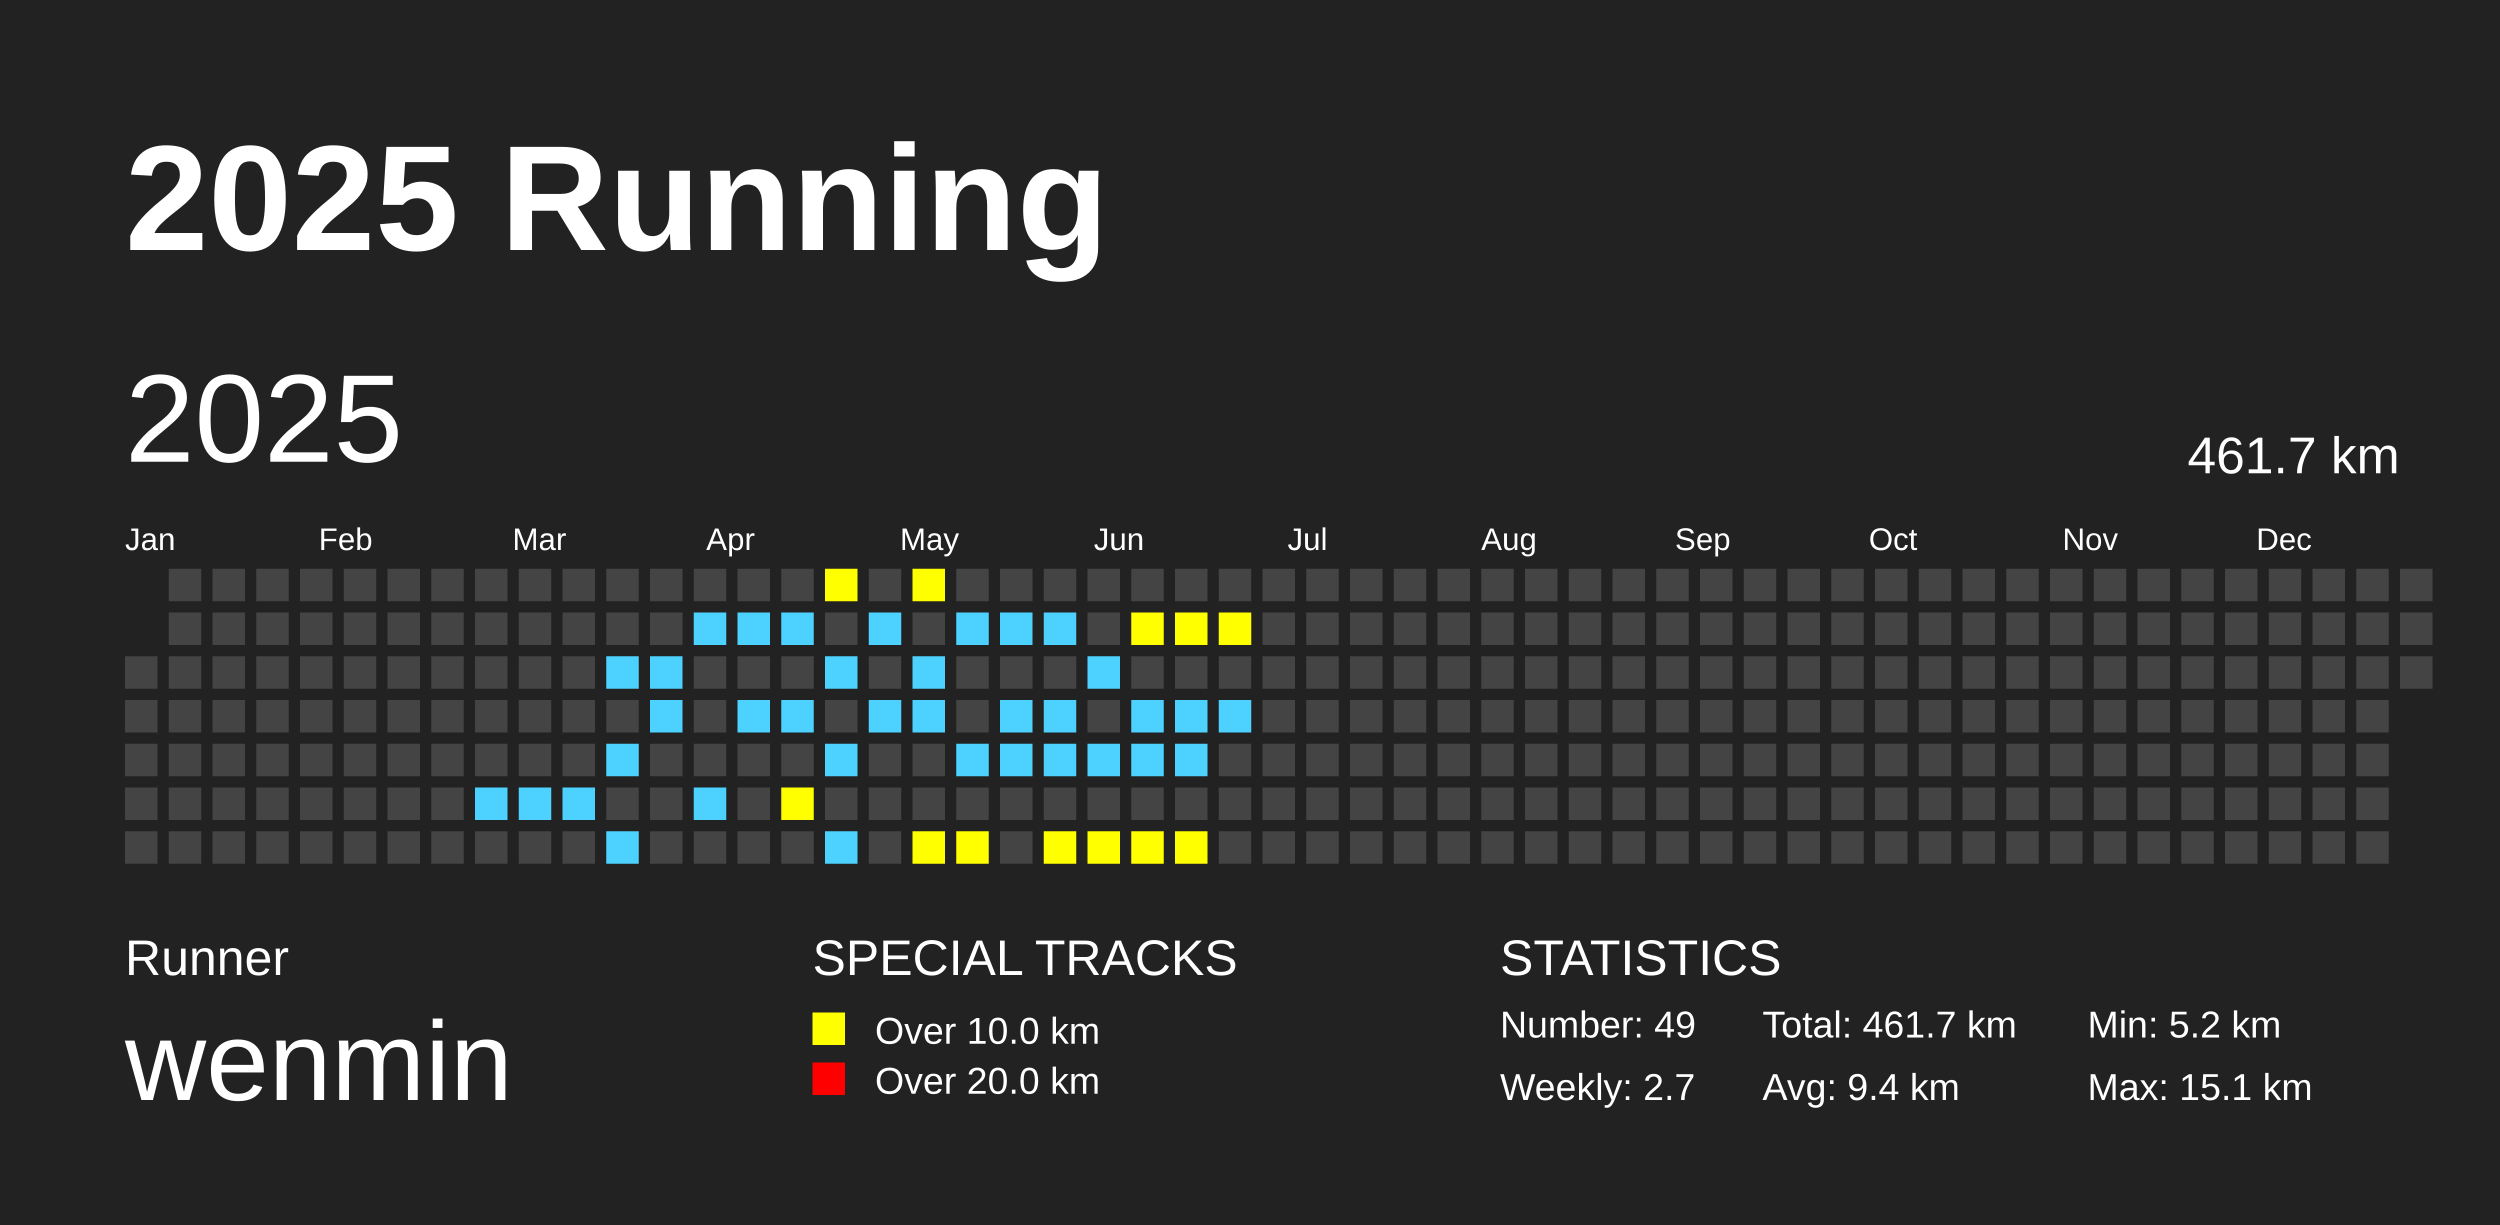
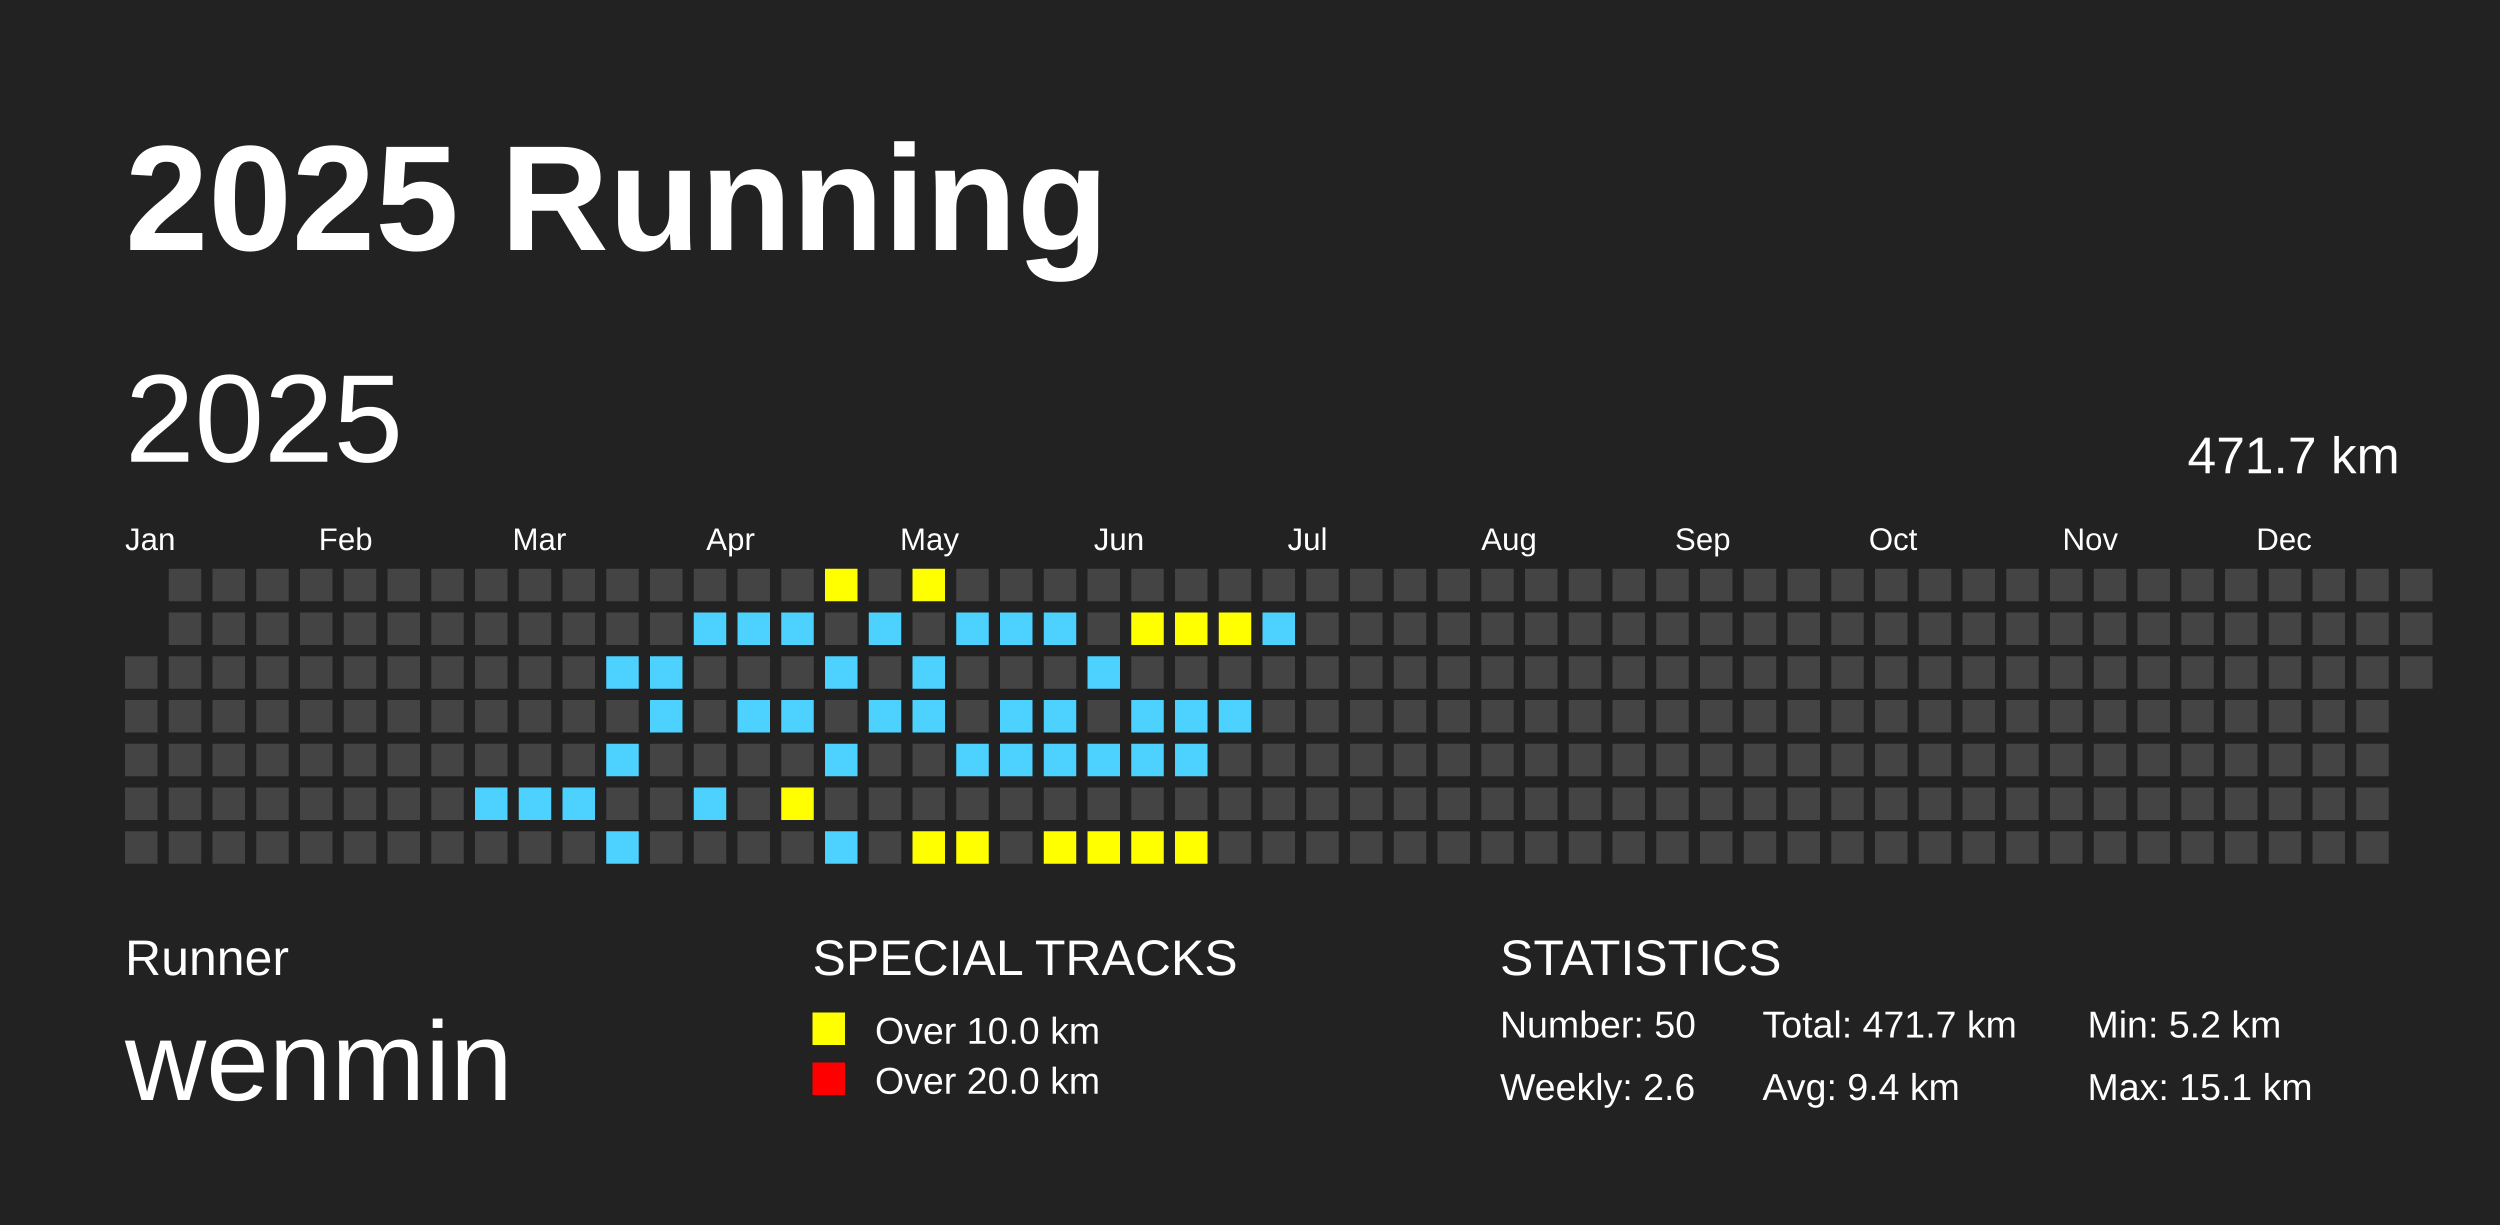
<svg xmlns="http://www.w3.org/2000/svg" baseProfile="full" height="98mm" version="1.1" viewBox="0,0,200,98" width="200mm">
  <defs />
  <rect fill="#222222" height="98" width="200" x="0" y="0" />
  <text fill="#FFFFFF" style="font-size:12px; font-family:Arial; font-weight:bold;" x="10" y="20">2025 Running</text>
  <text fill="#FFFFFF" style="font-size:4px; font-family:Arial" x="10" y="78">Runner</text>
  <text fill="#FFFFFF" style="font-size:9px; font-family:Arial" x="10" y="88">wenmin</text>
  <text fill="#FFFFFF" style="font-size:4px; font-family:Arial" x="65" y="78">SPECIAL TRACKS</text>
  <rect fill="yellow" height="2.6" width="2.6" x="65" y="81" />
  <text fill="#FFFFFF" style="font-size:3px; font-family:Arial" x="70" y="83.5">Over 10.0 km</text>
  <rect fill="red" height="2.6" width="2.6" x="65" y="85" />
  <text fill="#FFFFFF" style="font-size:3px; font-family:Arial" x="70" y="87.5">Over 20.0 km</text>
  <text fill="#FFFFFF" style="font-size:4px; font-family:Arial" x="120" y="78">STATISTICS</text>
-   <text fill="#FFFFFF" style="font-size:3px; font-family:Arial" x="120" y="83">Number: 49</text>
-   <text fill="#FFFFFF" style="font-size:3px; font-family:Arial" x="120" y="88">Weekly: 2.7</text>
-   <text fill="#FFFFFF" style="font-size:3px; font-family:Arial" x="141" y="83">Total: 461.7 km</text>
+   <text fill="#FFFFFF" style="font-size:3px; font-family:Arial" x="120" y="83">Number: 50</text>
+   <text fill="#FFFFFF" style="font-size:3px; font-family:Arial" x="120" y="88">Weekly: 2.6</text>
+   <text fill="#FFFFFF" style="font-size:3px; font-family:Arial" x="141" y="83">Total: 471.7 km</text>
  <text fill="#FFFFFF" style="font-size:3px; font-family:Arial" x="141" y="88">Avg: 9.4 km</text>
  <text fill="#FFFFFF" style="font-size:3px; font-family:Arial" x="167" y="83">Min: 5.2 km</text>
  <text fill="#FFFFFF" style="font-size:3px; font-family:Arial" x="167" y="88">Max: 15.1 km</text>
  <text dominant-baseline="hanging" fill="#FFFFFF" style="font-size:10.0px; font-family:Arial;" x="10" y="30">2025</text>
-   <text dominant-baseline="hanging" fill="#FFFFFF" style="font-size:4.125px; font-family:Arial;" x="175" y="35">461.7 km</text>
+   <text dominant-baseline="hanging" fill="#FFFFFF" style="font-size:4.125px; font-family:Arial;" x="175" y="35">471.7 km</text>
  <text fill="#FFFFFF" style="font-size:2.5px; font-family:Arial" x="10.0" y="44">Jan</text>
  <text fill="#FFFFFF" style="font-size:2.5px; font-family:Arial" x="25.5" y="44">Feb</text>
  <text fill="#FFFFFF" style="font-size:2.5px; font-family:Arial" x="41.0" y="44">Mar</text>
  <text fill="#FFFFFF" style="font-size:2.5px; font-family:Arial" x="56.5" y="44">Apr</text>
  <text fill="#FFFFFF" style="font-size:2.5px; font-family:Arial" x="72.0" y="44">May</text>
  <text fill="#FFFFFF" style="font-size:2.5px; font-family:Arial" x="87.5" y="44">Jun</text>
  <text fill="#FFFFFF" style="font-size:2.5px; font-family:Arial" x="103.0" y="44">Jul</text>
  <text fill="#FFFFFF" style="font-size:2.5px; font-family:Arial" x="118.5" y="44">Aug</text>
  <text fill="#FFFFFF" style="font-size:2.5px; font-family:Arial" x="134.0" y="44">Sep</text>
  <text fill="#FFFFFF" style="font-size:2.5px; font-family:Arial" x="149.5" y="44">Oct</text>
  <text fill="#FFFFFF" style="font-size:2.5px; font-family:Arial" x="165.0" y="44">Nov</text>
  <text fill="#FFFFFF" style="font-size:2.5px; font-family:Arial" x="180.5" y="44">Dec</text>
  <rect fill="#444444" height="2.6" width="2.6" x="10.0" y="52.5" />
  <rect fill="#444444" height="2.6" width="2.6" x="10.0" y="56.0" />
  <rect fill="#444444" height="2.6" width="2.6" x="10.0" y="59.5" />
  <rect fill="#444444" height="2.6" width="2.6" x="10.0" y="63.0" />
  <rect fill="#444444" height="2.6" width="2.6" x="10.0" y="66.5" />
  <rect fill="#444444" height="2.6" width="2.6" x="13.5" y="45.5" />
  <rect fill="#444444" height="2.6" width="2.6" x="13.5" y="49.0" />
  <rect fill="#444444" height="2.6" width="2.6" x="13.5" y="52.5" />
  <rect fill="#444444" height="2.6" width="2.6" x="13.5" y="56.0" />
  <rect fill="#444444" height="2.6" width="2.6" x="13.5" y="59.5" />
  <rect fill="#444444" height="2.6" width="2.6" x="13.5" y="63.0" />
  <rect fill="#444444" height="2.6" width="2.6" x="13.5" y="66.5" />
  <rect fill="#444444" height="2.6" width="2.6" x="17.0" y="45.5" />
  <rect fill="#444444" height="2.6" width="2.6" x="17.0" y="49.0" />
  <rect fill="#444444" height="2.6" width="2.6" x="17.0" y="52.5" />
  <rect fill="#444444" height="2.6" width="2.6" x="17.0" y="56.0" />
  <rect fill="#444444" height="2.6" width="2.6" x="17.0" y="59.5" />
  <rect fill="#444444" height="2.6" width="2.6" x="17.0" y="63.0" />
  <rect fill="#444444" height="2.6" width="2.6" x="17.0" y="66.5" />
  <rect fill="#444444" height="2.6" width="2.6" x="20.5" y="45.5" />
  <rect fill="#444444" height="2.6" width="2.6" x="20.5" y="49.0" />
  <rect fill="#444444" height="2.6" width="2.6" x="20.5" y="52.5" />
  <rect fill="#444444" height="2.6" width="2.6" x="20.5" y="56.0" />
  <rect fill="#444444" height="2.6" width="2.6" x="20.5" y="59.5" />
  <rect fill="#444444" height="2.6" width="2.6" x="20.5" y="63.0" />
  <rect fill="#444444" height="2.6" width="2.6" x="20.5" y="66.5" />
  <rect fill="#444444" height="2.6" width="2.6" x="24.0" y="45.5" />
  <rect fill="#444444" height="2.6" width="2.6" x="24.0" y="49.0" />
  <rect fill="#444444" height="2.6" width="2.6" x="24.0" y="52.5" />
  <rect fill="#444444" height="2.6" width="2.6" x="24.0" y="56.0" />
  <rect fill="#444444" height="2.6" width="2.6" x="24.0" y="59.5" />
  <rect fill="#444444" height="2.6" width="2.6" x="24.0" y="63.0" />
  <rect fill="#444444" height="2.6" width="2.6" x="24.0" y="66.5" />
  <rect fill="#444444" height="2.6" width="2.6" x="27.5" y="45.5" />
  <rect fill="#444444" height="2.6" width="2.6" x="27.5" y="49.0" />
  <rect fill="#444444" height="2.6" width="2.6" x="27.5" y="52.5" />
  <rect fill="#444444" height="2.6" width="2.6" x="27.5" y="56.0" />
  <rect fill="#444444" height="2.6" width="2.6" x="27.5" y="59.5" />
  <rect fill="#444444" height="2.6" width="2.6" x="27.5" y="63.0" />
  <rect fill="#444444" height="2.6" width="2.6" x="27.5" y="66.5" />
  <rect fill="#444444" height="2.6" width="2.6" x="31.0" y="45.5" />
  <rect fill="#444444" height="2.6" width="2.6" x="31.0" y="49.0" />
  <rect fill="#444444" height="2.6" width="2.6" x="31.0" y="52.5" />
  <rect fill="#444444" height="2.6" width="2.6" x="31.0" y="56.0" />
  <rect fill="#444444" height="2.6" width="2.6" x="31.0" y="59.5" />
  <rect fill="#444444" height="2.6" width="2.6" x="31.0" y="63.0" />
  <rect fill="#444444" height="2.6" width="2.6" x="31.0" y="66.5" />
  <rect fill="#444444" height="2.6" width="2.6" x="34.5" y="45.5" />
  <rect fill="#444444" height="2.6" width="2.6" x="34.5" y="49.0" />
  <rect fill="#444444" height="2.6" width="2.6" x="34.5" y="52.5" />
  <rect fill="#444444" height="2.6" width="2.6" x="34.5" y="56.0" />
  <rect fill="#444444" height="2.6" width="2.6" x="34.5" y="59.5" />
  <rect fill="#444444" height="2.6" width="2.6" x="34.5" y="63.0" />
  <rect fill="#444444" height="2.6" width="2.6" x="34.5" y="66.5" />
  <rect fill="#444444" height="2.6" width="2.6" x="38.0" y="45.5" />
  <rect fill="#444444" height="2.6" width="2.6" x="38.0" y="49.0" />
  <rect fill="#444444" height="2.6" width="2.6" x="38.0" y="52.5" />
  <rect fill="#444444" height="2.6" width="2.6" x="38.0" y="56.0" />
  <rect fill="#444444" height="2.6" width="2.6" x="38.0" y="59.5" />
  <rect fill="#4DD2FF" height="2.6" width="2.6" x="38.0" y="63.0" />
  <rect fill="#444444" height="2.6" width="2.6" x="38.0" y="66.5" />
  <rect fill="#444444" height="2.6" width="2.6" x="41.5" y="45.5" />
  <rect fill="#444444" height="2.6" width="2.6" x="41.5" y="49.0" />
  <rect fill="#444444" height="2.6" width="2.6" x="41.5" y="52.5" />
  <rect fill="#444444" height="2.6" width="2.6" x="41.5" y="56.0" />
  <rect fill="#444444" height="2.6" width="2.6" x="41.5" y="59.5" />
  <rect fill="#4DD2FF" height="2.6" width="2.6" x="41.5" y="63.0" />
  <rect fill="#444444" height="2.6" width="2.6" x="41.5" y="66.5" />
  <rect fill="#444444" height="2.6" width="2.6" x="45.0" y="45.5" />
  <rect fill="#444444" height="2.6" width="2.6" x="45.0" y="49.0" />
  <rect fill="#444444" height="2.6" width="2.6" x="45.0" y="52.5" />
  <rect fill="#444444" height="2.6" width="2.6" x="45.0" y="56.0" />
  <rect fill="#444444" height="2.6" width="2.6" x="45.0" y="59.5" />
  <rect fill="#4DD2FF" height="2.6" width="2.6" x="45.0" y="63.0" />
  <rect fill="#444444" height="2.6" width="2.6" x="45.0" y="66.5" />
  <rect fill="#444444" height="2.6" width="2.6" x="48.5" y="45.5" />
  <rect fill="#444444" height="2.6" width="2.6" x="48.5" y="49.0" />
  <rect fill="#4DD2FF" height="2.6" width="2.6" x="48.5" y="52.5" />
  <rect fill="#444444" height="2.6" width="2.6" x="48.5" y="56.0" />
  <rect fill="#4DD2FF" height="2.6" width="2.6" x="48.5" y="59.5" />
  <rect fill="#444444" height="2.6" width="2.6" x="48.5" y="63.0" />
  <rect fill="#4DD2FF" height="2.6" width="2.6" x="48.5" y="66.5" />
  <rect fill="#444444" height="2.6" width="2.6" x="52.0" y="45.5" />
  <rect fill="#444444" height="2.6" width="2.6" x="52.0" y="49.0" />
  <rect fill="#4DD2FF" height="2.6" width="2.6" x="52.0" y="52.5" />
  <rect fill="#4DD2FF" height="2.6" width="2.6" x="52.0" y="56.0" />
  <rect fill="#444444" height="2.6" width="2.6" x="52.0" y="59.5" />
  <rect fill="#444444" height="2.6" width="2.6" x="52.0" y="63.0" />
  <rect fill="#444444" height="2.6" width="2.6" x="52.0" y="66.5" />
  <rect fill="#444444" height="2.6" width="2.6" x="55.5" y="45.5" />
  <rect fill="#4DD2FF" height="2.6" width="2.6" x="55.5" y="49.0" />
  <rect fill="#444444" height="2.6" width="2.6" x="55.5" y="52.5" />
  <rect fill="#444444" height="2.6" width="2.6" x="55.5" y="56.0" />
  <rect fill="#444444" height="2.6" width="2.6" x="55.5" y="59.5" />
  <rect fill="#4DD2FF" height="2.6" width="2.6" x="55.5" y="63.0" />
  <rect fill="#444444" height="2.6" width="2.6" x="55.5" y="66.5" />
  <rect fill="#444444" height="2.6" width="2.6" x="59.0" y="45.5" />
  <rect fill="#4DD2FF" height="2.6" width="2.6" x="59.0" y="49.0" />
  <rect fill="#444444" height="2.6" width="2.6" x="59.0" y="52.5" />
  <rect fill="#4DD2FF" height="2.6" width="2.6" x="59.0" y="56.0" />
  <rect fill="#444444" height="2.6" width="2.6" x="59.0" y="59.5" />
  <rect fill="#444444" height="2.6" width="2.6" x="59.0" y="63.0" />
  <rect fill="#444444" height="2.6" width="2.6" x="59.0" y="66.5" />
  <rect fill="#444444" height="2.6" width="2.6" x="62.5" y="45.5" />
  <rect fill="#4DD2FF" height="2.6" width="2.6" x="62.5" y="49.0" />
  <rect fill="#444444" height="2.6" width="2.6" x="62.5" y="52.5" />
  <rect fill="#4DD2FF" height="2.6" width="2.6" x="62.5" y="56.0" />
  <rect fill="#444444" height="2.6" width="2.6" x="62.5" y="59.5" />
  <rect fill="yellow" height="2.6" width="2.6" x="62.5" y="63.0" />
  <rect fill="#444444" height="2.6" width="2.6" x="62.5" y="66.5" />
  <rect fill="yellow" height="2.6" width="2.6" x="66.0" y="45.5" />
  <rect fill="#444444" height="2.6" width="2.6" x="66.0" y="49.0" />
  <rect fill="#4DD2FF" height="2.6" width="2.6" x="66.0" y="52.5" />
  <rect fill="#444444" height="2.6" width="2.6" x="66.0" y="56.0" />
  <rect fill="#4DD2FF" height="2.6" width="2.6" x="66.0" y="59.5" />
  <rect fill="#444444" height="2.6" width="2.6" x="66.0" y="63.0" />
  <rect fill="#4DD2FF" height="2.6" width="2.6" x="66.0" y="66.5" />
  <rect fill="#444444" height="2.6" width="2.6" x="69.5" y="45.5" />
  <rect fill="#4DD2FF" height="2.6" width="2.6" x="69.5" y="49.0" />
  <rect fill="#444444" height="2.6" width="2.6" x="69.5" y="52.5" />
  <rect fill="#4DD2FF" height="2.6" width="2.6" x="69.5" y="56.0" />
  <rect fill="#444444" height="2.6" width="2.6" x="69.5" y="59.5" />
  <rect fill="#444444" height="2.6" width="2.6" x="69.5" y="63.0" />
  <rect fill="#444444" height="2.6" width="2.6" x="69.5" y="66.5" />
  <rect fill="yellow" height="2.6" width="2.6" x="73.0" y="45.5" />
  <rect fill="#444444" height="2.6" width="2.6" x="73.0" y="49.0" />
  <rect fill="#4DD2FF" height="2.6" width="2.6" x="73.0" y="52.5" />
  <rect fill="#4DD2FF" height="2.6" width="2.6" x="73.0" y="56.0" />
  <rect fill="#444444" height="2.6" width="2.6" x="73.0" y="59.5" />
  <rect fill="#444444" height="2.6" width="2.6" x="73.0" y="63.0" />
  <rect fill="yellow" height="2.6" width="2.6" x="73.0" y="66.5" />
  <rect fill="#444444" height="2.6" width="2.6" x="76.5" y="45.5" />
  <rect fill="#4DD2FF" height="2.6" width="2.6" x="76.5" y="49.0" />
  <rect fill="#444444" height="2.6" width="2.6" x="76.5" y="52.5" />
  <rect fill="#444444" height="2.6" width="2.6" x="76.5" y="56.0" />
  <rect fill="#4DD2FF" height="2.6" width="2.6" x="76.5" y="59.5" />
  <rect fill="#444444" height="2.6" width="2.6" x="76.5" y="63.0" />
  <rect fill="yellow" height="2.6" width="2.6" x="76.5" y="66.5" />
  <rect fill="#444444" height="2.6" width="2.6" x="80.0" y="45.5" />
  <rect fill="#4DD2FF" height="2.6" width="2.6" x="80.0" y="49.0" />
  <rect fill="#444444" height="2.6" width="2.6" x="80.0" y="52.5" />
  <rect fill="#4DD2FF" height="2.6" width="2.6" x="80.0" y="56.0" />
  <rect fill="#4DD2FF" height="2.6" width="2.6" x="80.0" y="59.5" />
  <rect fill="#444444" height="2.6" width="2.6" x="80.0" y="63.0" />
  <rect fill="#444444" height="2.6" width="2.6" x="80.0" y="66.5" />
  <rect fill="#444444" height="2.6" width="2.6" x="83.5" y="45.5" />
  <rect fill="#4DD2FF" height="2.6" width="2.6" x="83.5" y="49.0" />
  <rect fill="#444444" height="2.6" width="2.6" x="83.5" y="52.5" />
  <rect fill="#4DD2FF" height="2.6" width="2.6" x="83.5" y="56.0" />
  <rect fill="#4DD2FF" height="2.6" width="2.6" x="83.5" y="59.5" />
  <rect fill="#444444" height="2.6" width="2.6" x="83.5" y="63.0" />
  <rect fill="yellow" height="2.6" width="2.6" x="83.5" y="66.5" />
  <rect fill="#444444" height="2.6" width="2.6" x="87.0" y="45.5" />
  <rect fill="#444444" height="2.6" width="2.6" x="87.0" y="49.0" />
  <rect fill="#4DD2FF" height="2.6" width="2.6" x="87.0" y="52.5" />
  <rect fill="#444444" height="2.6" width="2.6" x="87.0" y="56.0" />
  <rect fill="#4DD2FF" height="2.6" width="2.6" x="87.0" y="59.5" />
  <rect fill="#444444" height="2.6" width="2.6" x="87.0" y="63.0" />
  <rect fill="yellow" height="2.6" width="2.6" x="87.0" y="66.5" />
  <rect fill="#444444" height="2.6" width="2.6" x="90.5" y="45.5" />
  <rect fill="yellow" height="2.6" width="2.6" x="90.5" y="49.0" />
  <rect fill="#444444" height="2.6" width="2.6" x="90.5" y="52.5" />
  <rect fill="#4DD2FF" height="2.6" width="2.6" x="90.5" y="56.0" />
  <rect fill="#4DD2FF" height="2.6" width="2.6" x="90.5" y="59.5" />
  <rect fill="#444444" height="2.6" width="2.6" x="90.5" y="63.0" />
  <rect fill="yellow" height="2.6" width="2.6" x="90.5" y="66.5" />
  <rect fill="#444444" height="2.6" width="2.6" x="94.0" y="45.5" />
  <rect fill="yellow" height="2.6" width="2.6" x="94.0" y="49.0" />
  <rect fill="#444444" height="2.6" width="2.6" x="94.0" y="52.5" />
  <rect fill="#4DD2FF" height="2.6" width="2.6" x="94.0" y="56.0" />
  <rect fill="#4DD2FF" height="2.6" width="2.6" x="94.0" y="59.5" />
  <rect fill="#444444" height="2.6" width="2.6" x="94.0" y="63.0" />
  <rect fill="yellow" height="2.6" width="2.6" x="94.0" y="66.5" />
  <rect fill="#444444" height="2.6" width="2.6" x="97.5" y="45.5" />
  <rect fill="yellow" height="2.6" width="2.6" x="97.5" y="49.0" />
  <rect fill="#444444" height="2.6" width="2.6" x="97.5" y="52.5" />
  <rect fill="#4DD2FF" height="2.6" width="2.6" x="97.5" y="56.0" />
  <rect fill="#444444" height="2.6" width="2.6" x="97.5" y="59.5" />
  <rect fill="#444444" height="2.6" width="2.6" x="97.5" y="63.0" />
  <rect fill="#444444" height="2.6" width="2.6" x="97.5" y="66.5" />
  <rect fill="#444444" height="2.6" width="2.6" x="101.0" y="45.5" />
-   <rect fill="#444444" height="2.6" width="2.6" x="101.0" y="49.0" />
+   <rect fill="#4DD2FF" height="2.6" width="2.6" x="101.0" y="49.0" />
  <rect fill="#444444" height="2.6" width="2.6" x="101.0" y="52.5" />
  <rect fill="#444444" height="2.6" width="2.6" x="101.0" y="56.0" />
  <rect fill="#444444" height="2.6" width="2.6" x="101.0" y="59.5" />
  <rect fill="#444444" height="2.6" width="2.6" x="101.0" y="63.0" />
  <rect fill="#444444" height="2.6" width="2.6" x="101.0" y="66.5" />
  <rect fill="#444444" height="2.6" width="2.6" x="104.5" y="45.5" />
  <rect fill="#444444" height="2.6" width="2.6" x="104.5" y="49.0" />
  <rect fill="#444444" height="2.6" width="2.6" x="104.5" y="52.5" />
  <rect fill="#444444" height="2.6" width="2.6" x="104.5" y="56.0" />
  <rect fill="#444444" height="2.6" width="2.6" x="104.5" y="59.5" />
  <rect fill="#444444" height="2.6" width="2.6" x="104.5" y="63.0" />
  <rect fill="#444444" height="2.6" width="2.6" x="104.5" y="66.5" />
  <rect fill="#444444" height="2.6" width="2.6" x="108.0" y="45.5" />
  <rect fill="#444444" height="2.6" width="2.6" x="108.0" y="49.0" />
  <rect fill="#444444" height="2.6" width="2.6" x="108.0" y="52.5" />
  <rect fill="#444444" height="2.6" width="2.6" x="108.0" y="56.0" />
  <rect fill="#444444" height="2.6" width="2.6" x="108.0" y="59.5" />
  <rect fill="#444444" height="2.6" width="2.6" x="108.0" y="63.0" />
  <rect fill="#444444" height="2.6" width="2.6" x="108.0" y="66.5" />
  <rect fill="#444444" height="2.6" width="2.6" x="111.5" y="45.5" />
  <rect fill="#444444" height="2.6" width="2.6" x="111.5" y="49.0" />
  <rect fill="#444444" height="2.6" width="2.6" x="111.5" y="52.5" />
  <rect fill="#444444" height="2.6" width="2.6" x="111.5" y="56.0" />
  <rect fill="#444444" height="2.6" width="2.6" x="111.5" y="59.5" />
  <rect fill="#444444" height="2.6" width="2.6" x="111.5" y="63.0" />
  <rect fill="#444444" height="2.6" width="2.6" x="111.5" y="66.5" />
  <rect fill="#444444" height="2.6" width="2.6" x="115.0" y="45.5" />
  <rect fill="#444444" height="2.6" width="2.6" x="115.0" y="49.0" />
  <rect fill="#444444" height="2.6" width="2.6" x="115.0" y="52.5" />
  <rect fill="#444444" height="2.6" width="2.6" x="115.0" y="56.0" />
  <rect fill="#444444" height="2.6" width="2.6" x="115.0" y="59.5" />
  <rect fill="#444444" height="2.6" width="2.6" x="115.0" y="63.0" />
  <rect fill="#444444" height="2.6" width="2.6" x="115.0" y="66.5" />
  <rect fill="#444444" height="2.6" width="2.6" x="118.5" y="45.5" />
  <rect fill="#444444" height="2.6" width="2.6" x="118.5" y="49.0" />
  <rect fill="#444444" height="2.6" width="2.6" x="118.5" y="52.5" />
  <rect fill="#444444" height="2.6" width="2.6" x="118.5" y="56.0" />
  <rect fill="#444444" height="2.6" width="2.6" x="118.5" y="59.5" />
  <rect fill="#444444" height="2.6" width="2.6" x="118.5" y="63.0" />
  <rect fill="#444444" height="2.6" width="2.6" x="118.5" y="66.5" />
  <rect fill="#444444" height="2.6" width="2.6" x="122.0" y="45.5" />
  <rect fill="#444444" height="2.6" width="2.6" x="122.0" y="49.0" />
  <rect fill="#444444" height="2.6" width="2.6" x="122.0" y="52.5" />
  <rect fill="#444444" height="2.6" width="2.6" x="122.0" y="56.0" />
  <rect fill="#444444" height="2.6" width="2.6" x="122.0" y="59.5" />
  <rect fill="#444444" height="2.6" width="2.6" x="122.0" y="63.0" />
  <rect fill="#444444" height="2.6" width="2.6" x="122.0" y="66.5" />
  <rect fill="#444444" height="2.6" width="2.6" x="125.5" y="45.5" />
  <rect fill="#444444" height="2.6" width="2.6" x="125.5" y="49.0" />
  <rect fill="#444444" height="2.6" width="2.6" x="125.5" y="52.5" />
  <rect fill="#444444" height="2.6" width="2.6" x="125.5" y="56.0" />
  <rect fill="#444444" height="2.6" width="2.6" x="125.5" y="59.5" />
  <rect fill="#444444" height="2.6" width="2.6" x="125.5" y="63.0" />
  <rect fill="#444444" height="2.6" width="2.6" x="125.5" y="66.5" />
  <rect fill="#444444" height="2.6" width="2.6" x="129.0" y="45.5" />
  <rect fill="#444444" height="2.6" width="2.6" x="129.0" y="49.0" />
  <rect fill="#444444" height="2.6" width="2.6" x="129.0" y="52.5" />
  <rect fill="#444444" height="2.6" width="2.6" x="129.0" y="56.0" />
  <rect fill="#444444" height="2.6" width="2.6" x="129.0" y="59.5" />
  <rect fill="#444444" height="2.6" width="2.6" x="129.0" y="63.0" />
  <rect fill="#444444" height="2.6" width="2.6" x="129.0" y="66.5" />
  <rect fill="#444444" height="2.6" width="2.6" x="132.5" y="45.5" />
  <rect fill="#444444" height="2.6" width="2.6" x="132.5" y="49.0" />
  <rect fill="#444444" height="2.6" width="2.6" x="132.5" y="52.5" />
  <rect fill="#444444" height="2.6" width="2.6" x="132.5" y="56.0" />
  <rect fill="#444444" height="2.6" width="2.6" x="132.5" y="59.5" />
  <rect fill="#444444" height="2.6" width="2.6" x="132.5" y="63.0" />
  <rect fill="#444444" height="2.6" width="2.6" x="132.5" y="66.5" />
  <rect fill="#444444" height="2.6" width="2.6" x="136.0" y="45.5" />
  <rect fill="#444444" height="2.6" width="2.6" x="136.0" y="49.0" />
  <rect fill="#444444" height="2.6" width="2.6" x="136.0" y="52.5" />
  <rect fill="#444444" height="2.6" width="2.6" x="136.0" y="56.0" />
  <rect fill="#444444" height="2.6" width="2.6" x="136.0" y="59.5" />
  <rect fill="#444444" height="2.6" width="2.6" x="136.0" y="63.0" />
  <rect fill="#444444" height="2.6" width="2.6" x="136.0" y="66.5" />
  <rect fill="#444444" height="2.6" width="2.6" x="139.5" y="45.5" />
  <rect fill="#444444" height="2.6" width="2.6" x="139.5" y="49.0" />
  <rect fill="#444444" height="2.6" width="2.6" x="139.5" y="52.5" />
  <rect fill="#444444" height="2.6" width="2.6" x="139.5" y="56.0" />
  <rect fill="#444444" height="2.6" width="2.6" x="139.5" y="59.5" />
  <rect fill="#444444" height="2.6" width="2.6" x="139.5" y="63.0" />
  <rect fill="#444444" height="2.6" width="2.6" x="139.5" y="66.5" />
  <rect fill="#444444" height="2.6" width="2.6" x="143.0" y="45.5" />
  <rect fill="#444444" height="2.6" width="2.6" x="143.0" y="49.0" />
  <rect fill="#444444" height="2.6" width="2.6" x="143.0" y="52.5" />
  <rect fill="#444444" height="2.6" width="2.6" x="143.0" y="56.0" />
  <rect fill="#444444" height="2.6" width="2.6" x="143.0" y="59.5" />
  <rect fill="#444444" height="2.6" width="2.6" x="143.0" y="63.0" />
  <rect fill="#444444" height="2.6" width="2.6" x="143.0" y="66.5" />
  <rect fill="#444444" height="2.6" width="2.6" x="146.5" y="45.5" />
  <rect fill="#444444" height="2.6" width="2.6" x="146.5" y="49.0" />
  <rect fill="#444444" height="2.6" width="2.6" x="146.5" y="52.5" />
  <rect fill="#444444" height="2.6" width="2.6" x="146.5" y="56.0" />
  <rect fill="#444444" height="2.6" width="2.6" x="146.5" y="59.5" />
  <rect fill="#444444" height="2.6" width="2.6" x="146.5" y="63.0" />
  <rect fill="#444444" height="2.6" width="2.6" x="146.5" y="66.5" />
  <rect fill="#444444" height="2.6" width="2.6" x="150.0" y="45.5" />
  <rect fill="#444444" height="2.6" width="2.6" x="150.0" y="49.0" />
  <rect fill="#444444" height="2.6" width="2.6" x="150.0" y="52.5" />
  <rect fill="#444444" height="2.6" width="2.6" x="150.0" y="56.0" />
  <rect fill="#444444" height="2.6" width="2.6" x="150.0" y="59.5" />
  <rect fill="#444444" height="2.6" width="2.6" x="150.0" y="63.0" />
  <rect fill="#444444" height="2.6" width="2.6" x="150.0" y="66.5" />
  <rect fill="#444444" height="2.6" width="2.6" x="153.5" y="45.5" />
  <rect fill="#444444" height="2.6" width="2.6" x="153.5" y="49.0" />
  <rect fill="#444444" height="2.6" width="2.6" x="153.5" y="52.5" />
  <rect fill="#444444" height="2.6" width="2.6" x="153.5" y="56.0" />
  <rect fill="#444444" height="2.6" width="2.6" x="153.5" y="59.5" />
  <rect fill="#444444" height="2.6" width="2.6" x="153.5" y="63.0" />
  <rect fill="#444444" height="2.6" width="2.6" x="153.5" y="66.5" />
  <rect fill="#444444" height="2.6" width="2.6" x="157.0" y="45.5" />
  <rect fill="#444444" height="2.6" width="2.6" x="157.0" y="49.0" />
  <rect fill="#444444" height="2.6" width="2.6" x="157.0" y="52.5" />
  <rect fill="#444444" height="2.6" width="2.6" x="157.0" y="56.0" />
  <rect fill="#444444" height="2.6" width="2.6" x="157.0" y="59.5" />
  <rect fill="#444444" height="2.6" width="2.6" x="157.0" y="63.0" />
  <rect fill="#444444" height="2.6" width="2.6" x="157.0" y="66.5" />
  <rect fill="#444444" height="2.6" width="2.6" x="160.5" y="45.5" />
  <rect fill="#444444" height="2.6" width="2.6" x="160.5" y="49.0" />
  <rect fill="#444444" height="2.6" width="2.6" x="160.5" y="52.5" />
  <rect fill="#444444" height="2.6" width="2.6" x="160.5" y="56.0" />
  <rect fill="#444444" height="2.6" width="2.6" x="160.5" y="59.5" />
  <rect fill="#444444" height="2.6" width="2.6" x="160.5" y="63.0" />
  <rect fill="#444444" height="2.6" width="2.6" x="160.5" y="66.5" />
  <rect fill="#444444" height="2.6" width="2.6" x="164.0" y="45.5" />
  <rect fill="#444444" height="2.6" width="2.6" x="164.0" y="49.0" />
  <rect fill="#444444" height="2.6" width="2.6" x="164.0" y="52.5" />
  <rect fill="#444444" height="2.6" width="2.6" x="164.0" y="56.0" />
  <rect fill="#444444" height="2.6" width="2.6" x="164.0" y="59.5" />
  <rect fill="#444444" height="2.6" width="2.6" x="164.0" y="63.0" />
  <rect fill="#444444" height="2.6" width="2.6" x="164.0" y="66.5" />
  <rect fill="#444444" height="2.6" width="2.6" x="167.5" y="45.5" />
  <rect fill="#444444" height="2.6" width="2.6" x="167.5" y="49.0" />
  <rect fill="#444444" height="2.6" width="2.6" x="167.5" y="52.5" />
  <rect fill="#444444" height="2.6" width="2.6" x="167.5" y="56.0" />
  <rect fill="#444444" height="2.6" width="2.6" x="167.5" y="59.5" />
  <rect fill="#444444" height="2.6" width="2.6" x="167.5" y="63.0" />
  <rect fill="#444444" height="2.6" width="2.6" x="167.5" y="66.5" />
  <rect fill="#444444" height="2.6" width="2.6" x="171.0" y="45.5" />
  <rect fill="#444444" height="2.6" width="2.6" x="171.0" y="49.0" />
  <rect fill="#444444" height="2.6" width="2.6" x="171.0" y="52.5" />
  <rect fill="#444444" height="2.6" width="2.6" x="171.0" y="56.0" />
  <rect fill="#444444" height="2.6" width="2.6" x="171.0" y="59.5" />
  <rect fill="#444444" height="2.6" width="2.6" x="171.0" y="63.0" />
  <rect fill="#444444" height="2.6" width="2.6" x="171.0" y="66.5" />
  <rect fill="#444444" height="2.6" width="2.6" x="174.5" y="45.5" />
  <rect fill="#444444" height="2.6" width="2.6" x="174.5" y="49.0" />
  <rect fill="#444444" height="2.6" width="2.6" x="174.5" y="52.5" />
  <rect fill="#444444" height="2.6" width="2.6" x="174.5" y="56.0" />
  <rect fill="#444444" height="2.6" width="2.6" x="174.5" y="59.5" />
  <rect fill="#444444" height="2.6" width="2.6" x="174.5" y="63.0" />
  <rect fill="#444444" height="2.6" width="2.6" x="174.5" y="66.5" />
  <rect fill="#444444" height="2.6" width="2.6" x="178.0" y="45.5" />
  <rect fill="#444444" height="2.6" width="2.6" x="178.0" y="49.0" />
  <rect fill="#444444" height="2.6" width="2.6" x="178.0" y="52.5" />
  <rect fill="#444444" height="2.6" width="2.6" x="178.0" y="56.0" />
  <rect fill="#444444" height="2.6" width="2.6" x="178.0" y="59.5" />
  <rect fill="#444444" height="2.6" width="2.6" x="178.0" y="63.0" />
  <rect fill="#444444" height="2.6" width="2.6" x="178.0" y="66.5" />
  <rect fill="#444444" height="2.6" width="2.6" x="181.5" y="45.5" />
  <rect fill="#444444" height="2.6" width="2.6" x="181.5" y="49.0" />
  <rect fill="#444444" height="2.6" width="2.6" x="181.5" y="52.5" />
  <rect fill="#444444" height="2.6" width="2.6" x="181.5" y="56.0" />
  <rect fill="#444444" height="2.6" width="2.6" x="181.5" y="59.5" />
  <rect fill="#444444" height="2.6" width="2.6" x="181.5" y="63.0" />
  <rect fill="#444444" height="2.6" width="2.6" x="181.5" y="66.5" />
  <rect fill="#444444" height="2.6" width="2.6" x="185.0" y="45.5" />
  <rect fill="#444444" height="2.6" width="2.6" x="185.0" y="49.0" />
  <rect fill="#444444" height="2.6" width="2.6" x="185.0" y="52.5" />
  <rect fill="#444444" height="2.6" width="2.6" x="185.0" y="56.0" />
  <rect fill="#444444" height="2.6" width="2.6" x="185.0" y="59.5" />
  <rect fill="#444444" height="2.6" width="2.6" x="185.0" y="63.0" />
  <rect fill="#444444" height="2.6" width="2.6" x="185.0" y="66.5" />
  <rect fill="#444444" height="2.6" width="2.6" x="188.5" y="45.5" />
  <rect fill="#444444" height="2.6" width="2.6" x="188.5" y="49.0" />
  <rect fill="#444444" height="2.6" width="2.6" x="188.5" y="52.5" />
  <rect fill="#444444" height="2.6" width="2.6" x="188.5" y="56.0" />
  <rect fill="#444444" height="2.6" width="2.6" x="188.5" y="59.5" />
  <rect fill="#444444" height="2.6" width="2.6" x="188.5" y="63.0" />
  <rect fill="#444444" height="2.6" width="2.6" x="188.5" y="66.5" />
  <rect fill="#444444" height="2.6" width="2.6" x="192.0" y="45.5" />
  <rect fill="#444444" height="2.6" width="2.6" x="192.0" y="49.0" />
  <rect fill="#444444" height="2.6" width="2.6" x="192.0" y="52.5" />
</svg>
